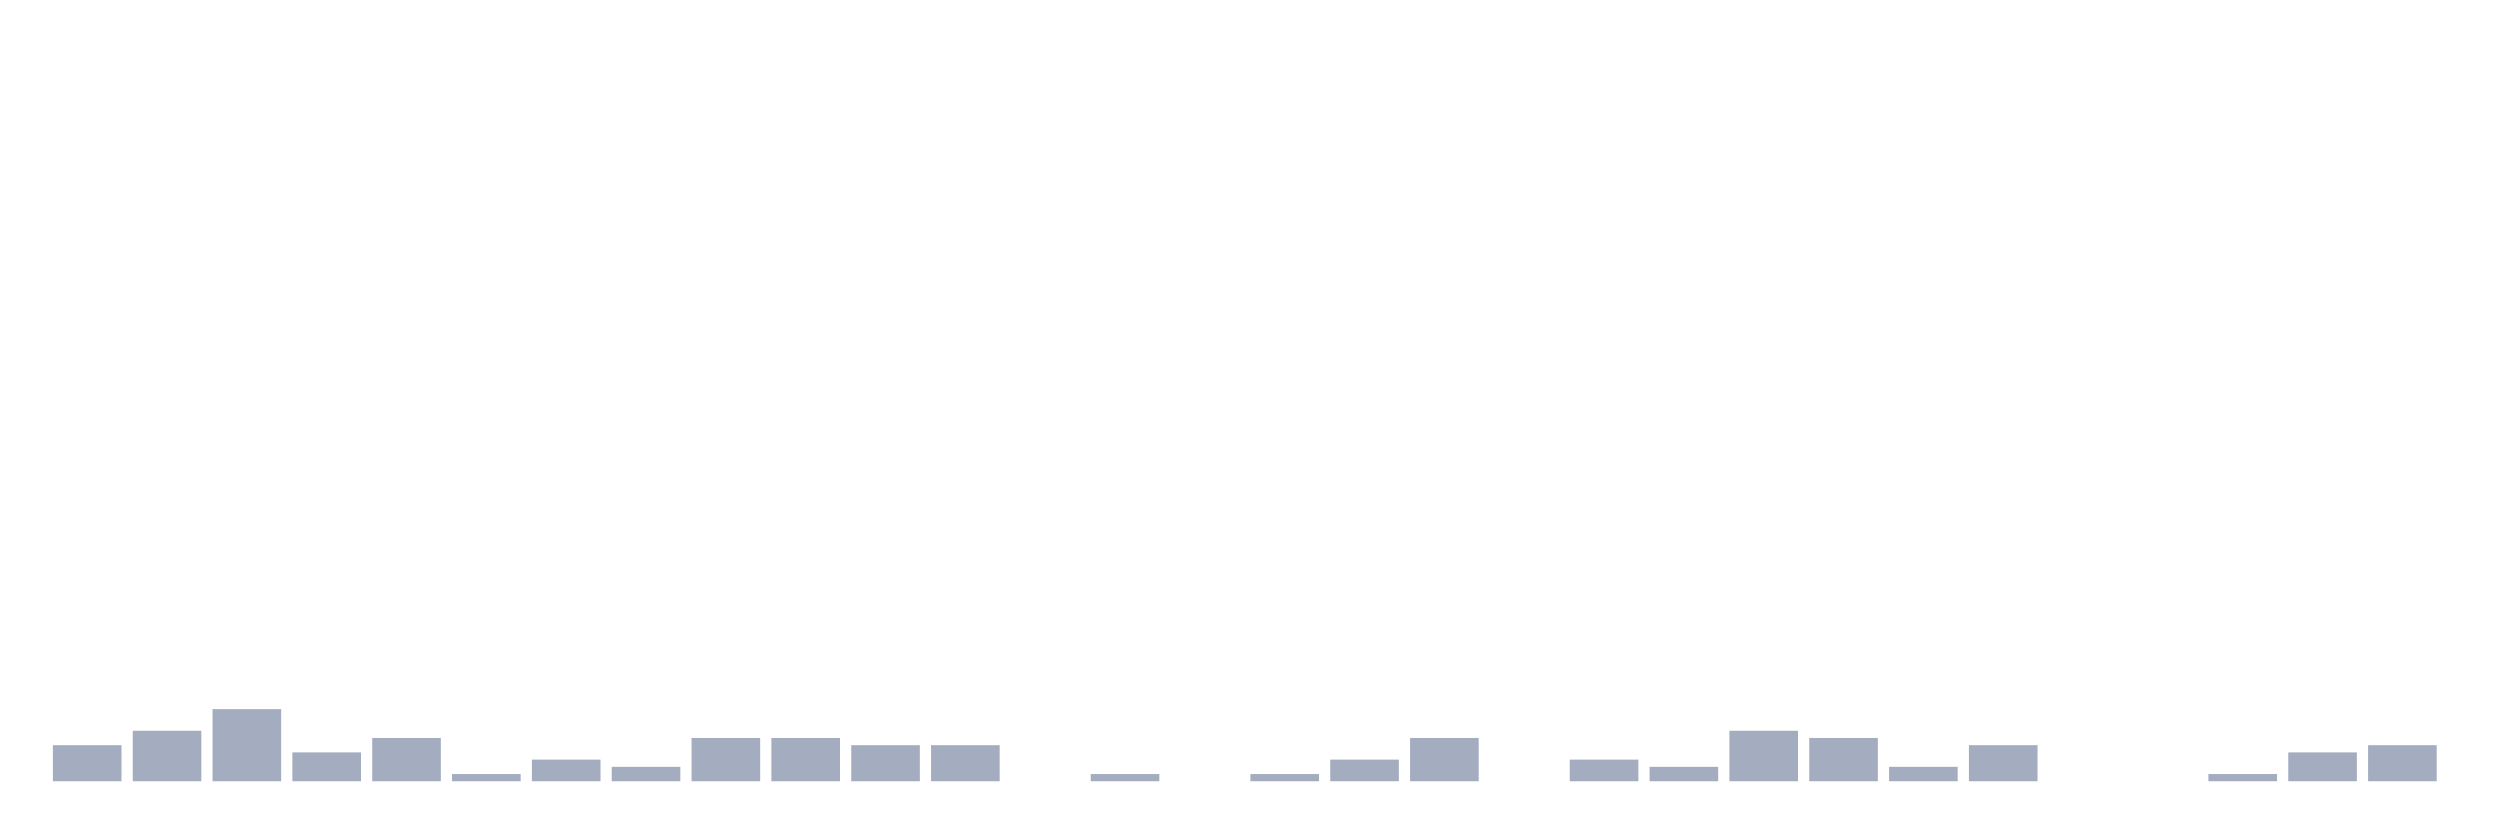
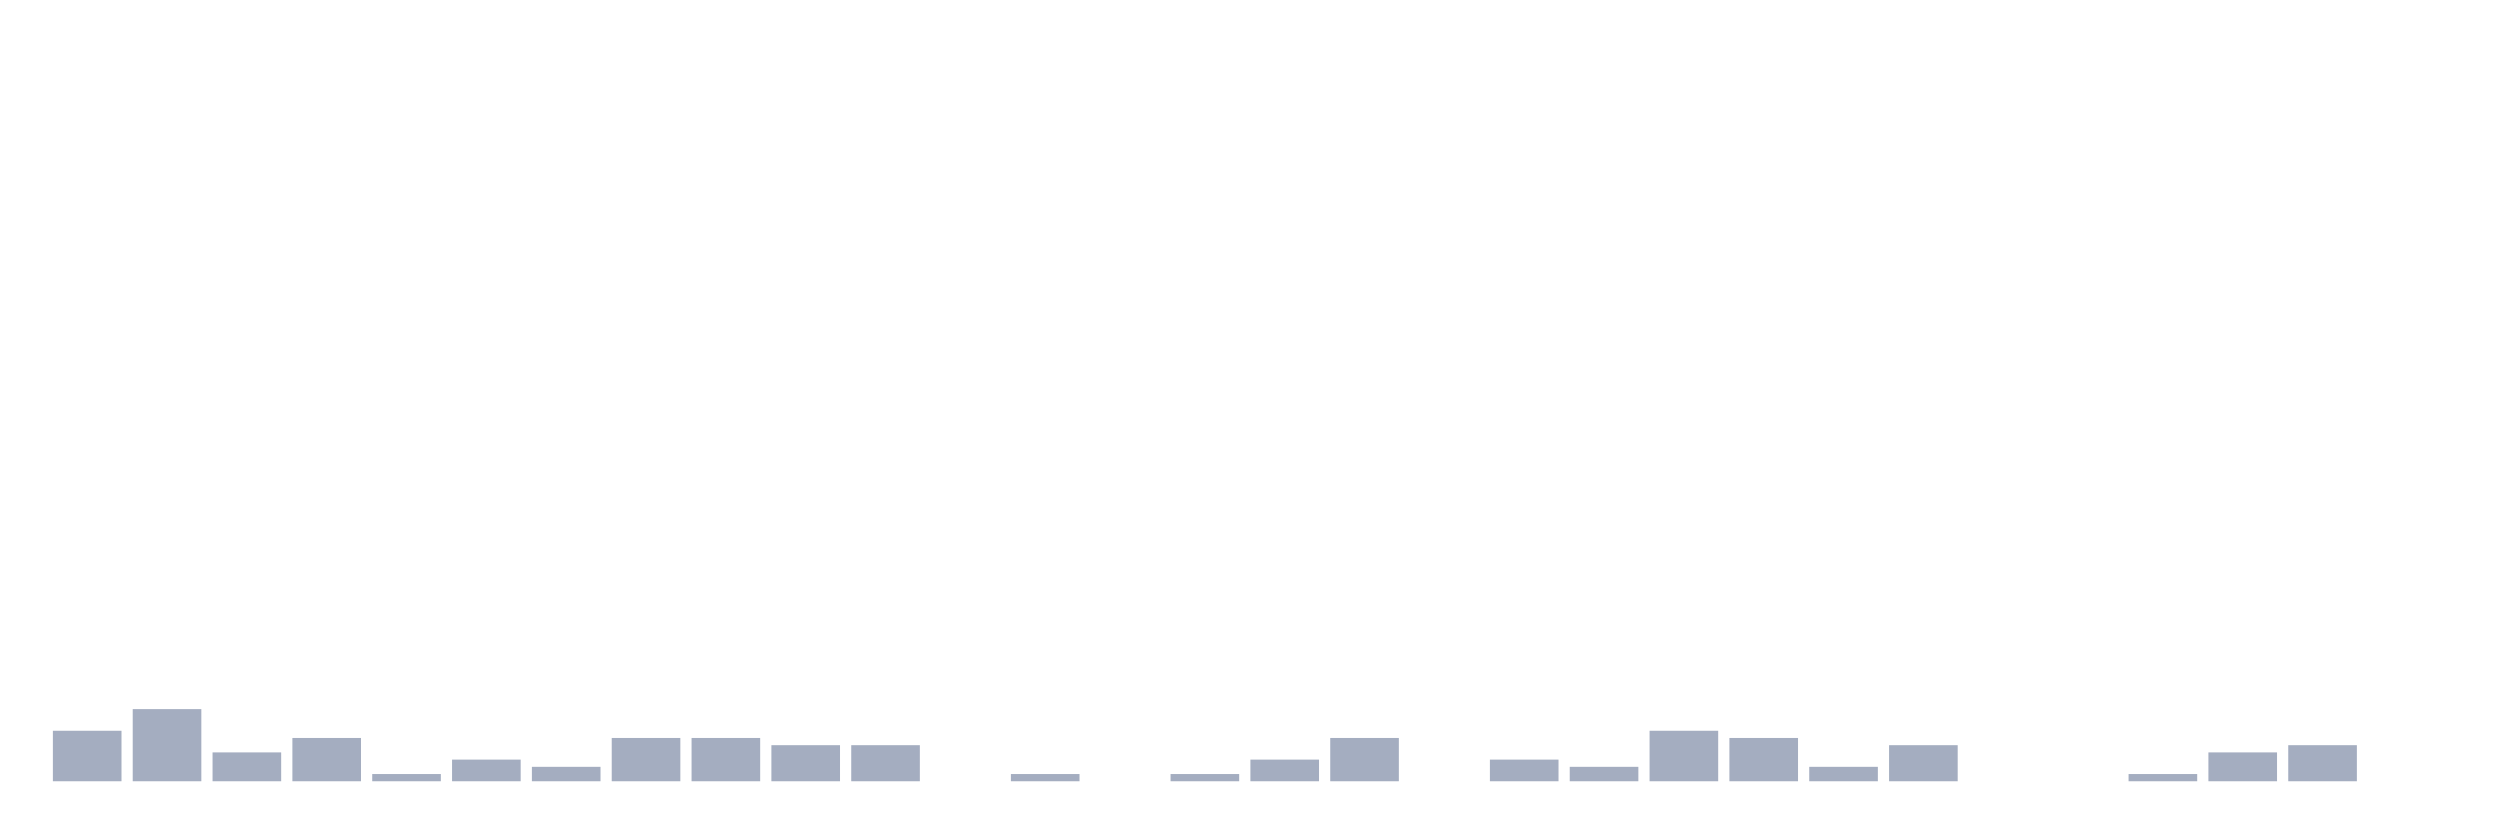
<svg xmlns="http://www.w3.org/2000/svg" viewBox="0 0 480 160">
  <g transform="translate(10,10)">
-     <rect class="bar" x="0.153" width="13.175" y="133.075" height="6.925" fill="rgb(164,173,192)" />
-     <rect class="bar" x="15.482" width="13.175" y="130.305" height="9.695" fill="rgb(164,173,192)" />
-     <rect class="bar" x="30.81" width="13.175" y="126.15" height="13.85" fill="rgb(164,173,192)" />
-     <rect class="bar" x="46.138" width="13.175" y="134.46" height="5.54" fill="rgb(164,173,192)" />
-     <rect class="bar" x="61.466" width="13.175" y="131.69" height="8.31" fill="rgb(164,173,192)" />
-     <rect class="bar" x="76.794" width="13.175" y="138.615" height="1.385" fill="rgb(164,173,192)" />
-     <rect class="bar" x="92.123" width="13.175" y="135.845" height="4.155" fill="rgb(164,173,192)" />
-     <rect class="bar" x="107.451" width="13.175" y="137.23" height="2.77" fill="rgb(164,173,192)" />
+     <rect class="bar" x="0.153" width="13.175" y="130.305" height="9.695" fill="rgb(164,173,192)" />
+     <rect class="bar" x="15.482" width="13.175" y="126.15" height="13.85" fill="rgb(164,173,192)" />
+     <rect class="bar" x="30.81" width="13.175" y="134.46" height="5.54" fill="rgb(164,173,192)" />
+     <rect class="bar" x="46.138" width="13.175" y="131.69" height="8.31" fill="rgb(164,173,192)" />
+     <rect class="bar" x="61.466" width="13.175" y="138.615" height="1.385" fill="rgb(164,173,192)" />
+     <rect class="bar" x="76.794" width="13.175" y="135.845" height="4.155" fill="rgb(164,173,192)" />
+     <rect class="bar" x="92.123" width="13.175" y="137.23" height="2.77" fill="rgb(164,173,192)" />
+     <rect class="bar" x="107.451" width="13.175" y="131.69" height="8.31" fill="rgb(164,173,192)" />
    <rect class="bar" x="122.779" width="13.175" y="131.69" height="8.31" fill="rgb(164,173,192)" />
-     <rect class="bar" x="138.107" width="13.175" y="131.69" height="8.31" fill="rgb(164,173,192)" />
+     <rect class="bar" x="138.107" width="13.175" y="133.075" height="6.925" fill="rgb(164,173,192)" />
    <rect class="bar" x="153.436" width="13.175" y="133.075" height="6.925" fill="rgb(164,173,192)" />
-     <rect class="bar" x="168.764" width="13.175" y="133.075" height="6.925" fill="rgb(164,173,192)" />
-     <rect class="bar" x="184.092" width="13.175" y="140" height="0" fill="rgb(164,173,192)" />
-     <rect class="bar" x="199.42" width="13.175" y="138.615" height="1.385" fill="rgb(164,173,192)" />
-     <rect class="bar" x="214.748" width="13.175" y="140" height="0" fill="rgb(164,173,192)" />
-     <rect class="bar" x="230.077" width="13.175" y="138.615" height="1.385" fill="rgb(164,173,192)" />
-     <rect class="bar" x="245.405" width="13.175" y="135.845" height="4.155" fill="rgb(164,173,192)" />
-     <rect class="bar" x="260.733" width="13.175" y="131.69" height="8.31" fill="rgb(164,173,192)" />
-     <rect class="bar" x="276.061" width="13.175" y="140" height="0" fill="rgb(164,173,192)" />
-     <rect class="bar" x="291.39" width="13.175" y="135.845" height="4.155" fill="rgb(164,173,192)" />
-     <rect class="bar" x="306.718" width="13.175" y="137.23" height="2.77" fill="rgb(164,173,192)" />
-     <rect class="bar" x="322.046" width="13.175" y="130.305" height="9.695" fill="rgb(164,173,192)" />
-     <rect class="bar" x="337.374" width="13.175" y="131.69" height="8.31" fill="rgb(164,173,192)" />
-     <rect class="bar" x="352.702" width="13.175" y="137.23" height="2.77" fill="rgb(164,173,192)" />
-     <rect class="bar" x="368.031" width="13.175" y="133.075" height="6.925" fill="rgb(164,173,192)" />
+     <rect class="bar" x="168.764" width="13.175" y="140" height="0" fill="rgb(164,173,192)" />
+     <rect class="bar" x="184.092" width="13.175" y="138.615" height="1.385" fill="rgb(164,173,192)" />
+     <rect class="bar" x="199.42" width="13.175" y="140" height="0" fill="rgb(164,173,192)" />
+     <rect class="bar" x="214.748" width="13.175" y="138.615" height="1.385" fill="rgb(164,173,192)" />
+     <rect class="bar" x="230.077" width="13.175" y="135.845" height="4.155" fill="rgb(164,173,192)" />
+     <rect class="bar" x="245.405" width="13.175" y="131.69" height="8.31" fill="rgb(164,173,192)" />
+     <rect class="bar" x="260.733" width="13.175" y="140" height="0" fill="rgb(164,173,192)" />
+     <rect class="bar" x="276.061" width="13.175" y="135.845" height="4.155" fill="rgb(164,173,192)" />
+     <rect class="bar" x="291.39" width="13.175" y="137.23" height="2.77" fill="rgb(164,173,192)" />
+     <rect class="bar" x="306.718" width="13.175" y="130.305" height="9.695" fill="rgb(164,173,192)" />
+     <rect class="bar" x="322.046" width="13.175" y="131.69" height="8.31" fill="rgb(164,173,192)" />
+     <rect class="bar" x="337.374" width="13.175" y="137.23" height="2.77" fill="rgb(164,173,192)" />
+     <rect class="bar" x="352.702" width="13.175" y="133.075" height="6.925" fill="rgb(164,173,192)" />
+     <rect class="bar" x="368.031" width="13.175" y="140" height="0" fill="rgb(164,173,192)" />
    <rect class="bar" x="383.359" width="13.175" y="140" height="0" fill="rgb(164,173,192)" />
-     <rect class="bar" x="398.687" width="13.175" y="140" height="0" fill="rgb(164,173,192)" />
-     <rect class="bar" x="414.015" width="13.175" y="138.615" height="1.385" fill="rgb(164,173,192)" />
-     <rect class="bar" x="429.344" width="13.175" y="134.46" height="5.54" fill="rgb(164,173,192)" />
-     <rect class="bar" x="444.672" width="13.175" y="133.075" height="6.925" fill="rgb(164,173,192)" />
+     <rect class="bar" x="398.687" width="13.175" y="138.615" height="1.385" fill="rgb(164,173,192)" />
+     <rect class="bar" x="414.015" width="13.175" y="134.46" height="5.54" fill="rgb(164,173,192)" />
+     <rect class="bar" x="429.344" width="13.175" y="133.075" height="6.925" fill="rgb(164,173,192)" />
+     <rect class="bar" x="444.672" width="13.175" y="140" height="0" fill="rgb(164,173,192)" />
  </g>
</svg>
